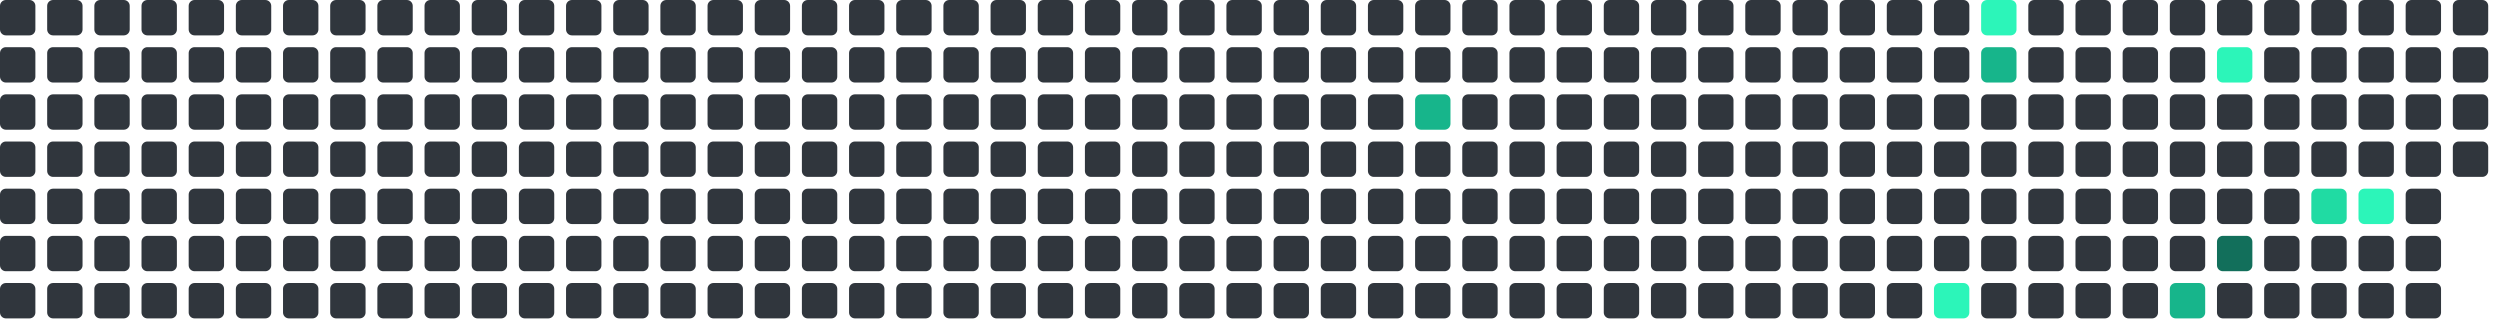
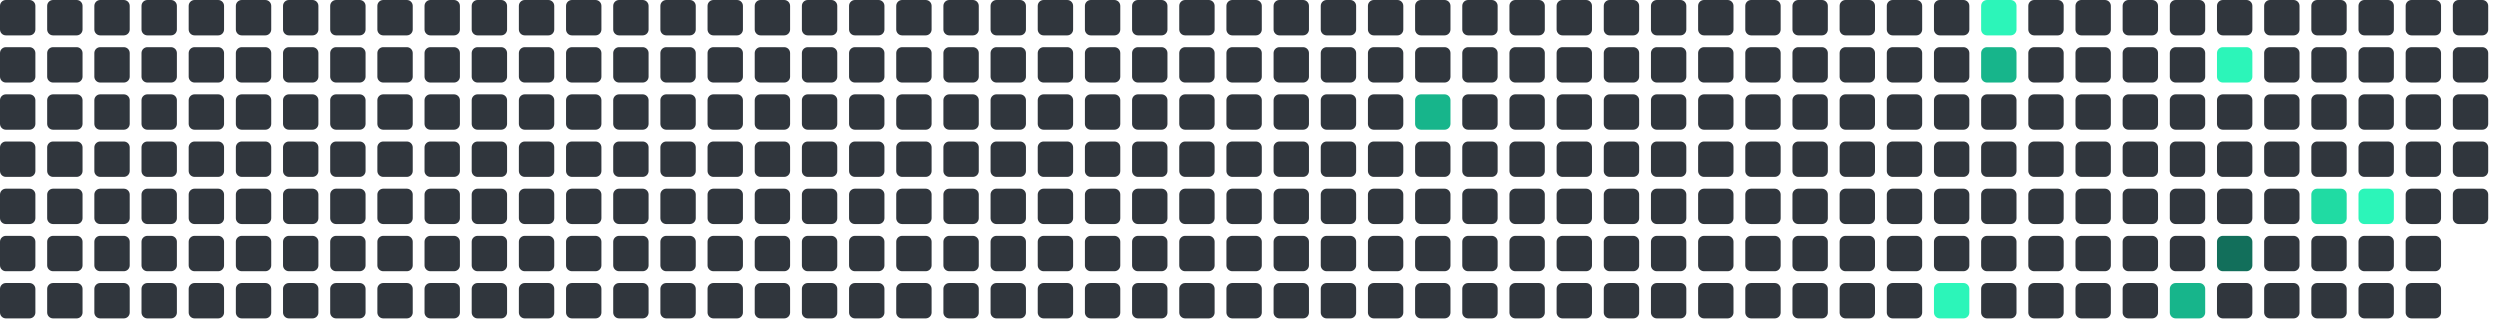
<svg xmlns="http://www.w3.org/2000/svg" viewBox="0 0 848 112" width="848" height="112">
  <rect x="0" y="0" width="12" height="12" rx="2" fill="#30363d" />
  <rect x="0" y="16" width="12" height="12" rx="2" fill="#30363d" />
  <rect x="0" y="32" width="12" height="12" rx="2" fill="#30363d" />
  <rect x="0" y="48" width="12" height="12" rx="2" fill="#30363d" />
  <rect x="0" y="64" width="12" height="12" rx="2" fill="#30363d" />
  <rect x="0" y="80" width="12" height="12" rx="2" fill="#30363d" />
  <rect x="0" y="96" width="12" height="12" rx="2" fill="#30363d" />
  <rect x="16" y="0" width="12" height="12" rx="2" fill="#30363d" />
  <rect x="16" y="16" width="12" height="12" rx="2" fill="#30363d" />
  <rect x="16" y="32" width="12" height="12" rx="2" fill="#30363d" />
  <rect x="16" y="48" width="12" height="12" rx="2" fill="#30363d" />
  <rect x="16" y="64" width="12" height="12" rx="2" fill="#30363d" />
  <rect x="16" y="80" width="12" height="12" rx="2" fill="#30363d" />
  <rect x="16" y="96" width="12" height="12" rx="2" fill="#30363d" />
  <rect x="32" y="0" width="12" height="12" rx="2" fill="#30363d" />
  <rect x="32" y="16" width="12" height="12" rx="2" fill="#30363d" />
  <rect x="32" y="32" width="12" height="12" rx="2" fill="#30363d" />
  <rect x="32" y="48" width="12" height="12" rx="2" fill="#30363d" />
  <rect x="32" y="64" width="12" height="12" rx="2" fill="#30363d" />
  <rect x="32" y="80" width="12" height="12" rx="2" fill="#30363d" />
  <rect x="32" y="96" width="12" height="12" rx="2" fill="#30363d" />
  <rect x="48" y="0" width="12" height="12" rx="2" fill="#30363d" />
  <rect x="48" y="16" width="12" height="12" rx="2" fill="#30363d" />
  <rect x="48" y="32" width="12" height="12" rx="2" fill="#30363d" />
  <rect x="48" y="48" width="12" height="12" rx="2" fill="#30363d" />
  <rect x="48" y="64" width="12" height="12" rx="2" fill="#30363d" />
  <rect x="48" y="80" width="12" height="12" rx="2" fill="#30363d" />
  <rect x="48" y="96" width="12" height="12" rx="2" fill="#30363d" />
  <rect x="64" y="0" width="12" height="12" rx="2" fill="#30363d" />
  <rect x="64" y="16" width="12" height="12" rx="2" fill="#30363d" />
  <rect x="64" y="32" width="12" height="12" rx="2" fill="#30363d" />
  <rect x="64" y="48" width="12" height="12" rx="2" fill="#30363d" />
  <rect x="64" y="64" width="12" height="12" rx="2" fill="#30363d" />
  <rect x="64" y="80" width="12" height="12" rx="2" fill="#30363d" />
  <rect x="64" y="96" width="12" height="12" rx="2" fill="#30363d" />
  <rect x="80" y="0" width="12" height="12" rx="2" fill="#30363d" />
  <rect x="80" y="16" width="12" height="12" rx="2" fill="#30363d" />
  <rect x="80" y="32" width="12" height="12" rx="2" fill="#30363d" />
  <rect x="80" y="48" width="12" height="12" rx="2" fill="#30363d" />
  <rect x="80" y="64" width="12" height="12" rx="2" fill="#30363d" />
  <rect x="80" y="80" width="12" height="12" rx="2" fill="#30363d" />
  <rect x="80" y="96" width="12" height="12" rx="2" fill="#30363d" />
  <rect x="96" y="0" width="12" height="12" rx="2" fill="#30363d" />
  <rect x="96" y="16" width="12" height="12" rx="2" fill="#30363d" />
  <rect x="96" y="32" width="12" height="12" rx="2" fill="#30363d" />
  <rect x="96" y="48" width="12" height="12" rx="2" fill="#30363d" />
  <rect x="96" y="64" width="12" height="12" rx="2" fill="#30363d" />
  <rect x="96" y="80" width="12" height="12" rx="2" fill="#30363d" />
  <rect x="96" y="96" width="12" height="12" rx="2" fill="#30363d" />
  <rect x="112" y="0" width="12" height="12" rx="2" fill="#30363d" />
  <rect x="112" y="16" width="12" height="12" rx="2" fill="#30363d" />
  <rect x="112" y="32" width="12" height="12" rx="2" fill="#30363d" />
  <rect x="112" y="48" width="12" height="12" rx="2" fill="#30363d" />
  <rect x="112" y="64" width="12" height="12" rx="2" fill="#30363d" />
  <rect x="112" y="80" width="12" height="12" rx="2" fill="#30363d" />
  <rect x="112" y="96" width="12" height="12" rx="2" fill="#30363d" />
  <rect x="128" y="0" width="12" height="12" rx="2" fill="#30363d" />
  <rect x="128" y="16" width="12" height="12" rx="2" fill="#30363d" />
  <rect x="128" y="32" width="12" height="12" rx="2" fill="#30363d" />
  <rect x="128" y="48" width="12" height="12" rx="2" fill="#30363d" />
  <rect x="128" y="64" width="12" height="12" rx="2" fill="#30363d" />
  <rect x="128" y="80" width="12" height="12" rx="2" fill="#30363d" />
  <rect x="128" y="96" width="12" height="12" rx="2" fill="#30363d" />
  <rect x="144" y="0" width="12" height="12" rx="2" fill="#30363d" />
  <rect x="144" y="16" width="12" height="12" rx="2" fill="#30363d" />
  <rect x="144" y="32" width="12" height="12" rx="2" fill="#30363d" />
  <rect x="144" y="48" width="12" height="12" rx="2" fill="#30363d" />
  <rect x="144" y="64" width="12" height="12" rx="2" fill="#30363d" />
  <rect x="144" y="80" width="12" height="12" rx="2" fill="#30363d" />
  <rect x="144" y="96" width="12" height="12" rx="2" fill="#30363d" />
  <rect x="160" y="0" width="12" height="12" rx="2" fill="#30363d" />
  <rect x="160" y="16" width="12" height="12" rx="2" fill="#30363d" />
  <rect x="160" y="32" width="12" height="12" rx="2" fill="#30363d" />
  <rect x="160" y="48" width="12" height="12" rx="2" fill="#30363d" />
  <rect x="160" y="64" width="12" height="12" rx="2" fill="#30363d" />
  <rect x="160" y="80" width="12" height="12" rx="2" fill="#30363d" />
  <rect x="160" y="96" width="12" height="12" rx="2" fill="#30363d" />
  <rect x="176" y="0" width="12" height="12" rx="2" fill="#30363d" />
  <rect x="176" y="16" width="12" height="12" rx="2" fill="#30363d" />
  <rect x="176" y="32" width="12" height="12" rx="2" fill="#30363d" />
  <rect x="176" y="48" width="12" height="12" rx="2" fill="#30363d" />
  <rect x="176" y="64" width="12" height="12" rx="2" fill="#30363d" />
  <rect x="176" y="80" width="12" height="12" rx="2" fill="#30363d" />
  <rect x="176" y="96" width="12" height="12" rx="2" fill="#30363d" />
  <rect x="192" y="0" width="12" height="12" rx="2" fill="#30363d" />
  <rect x="192" y="16" width="12" height="12" rx="2" fill="#30363d" />
  <rect x="192" y="32" width="12" height="12" rx="2" fill="#30363d" />
  <rect x="192" y="48" width="12" height="12" rx="2" fill="#30363d" />
  <rect x="192" y="64" width="12" height="12" rx="2" fill="#30363d" />
  <rect x="192" y="80" width="12" height="12" rx="2" fill="#30363d" />
  <rect x="192" y="96" width="12" height="12" rx="2" fill="#30363d" />
  <rect x="208" y="0" width="12" height="12" rx="2" fill="#30363d" />
  <rect x="208" y="16" width="12" height="12" rx="2" fill="#30363d" />
  <rect x="208" y="32" width="12" height="12" rx="2" fill="#30363d" />
  <rect x="208" y="48" width="12" height="12" rx="2" fill="#30363d" />
  <rect x="208" y="64" width="12" height="12" rx="2" fill="#30363d" />
  <rect x="208" y="80" width="12" height="12" rx="2" fill="#30363d" />
  <rect x="208" y="96" width="12" height="12" rx="2" fill="#30363d" />
  <rect x="224" y="0" width="12" height="12" rx="2" fill="#30363d" />
  <rect x="224" y="16" width="12" height="12" rx="2" fill="#30363d" />
  <rect x="224" y="32" width="12" height="12" rx="2" fill="#30363d" />
  <rect x="224" y="48" width="12" height="12" rx="2" fill="#30363d" />
  <rect x="224" y="64" width="12" height="12" rx="2" fill="#30363d" />
  <rect x="224" y="80" width="12" height="12" rx="2" fill="#30363d" />
  <rect x="224" y="96" width="12" height="12" rx="2" fill="#30363d" />
  <rect x="240" y="0" width="12" height="12" rx="2" fill="#30363d" />
  <rect x="240" y="16" width="12" height="12" rx="2" fill="#30363d" />
  <rect x="240" y="32" width="12" height="12" rx="2" fill="#30363d" />
  <rect x="240" y="48" width="12" height="12" rx="2" fill="#30363d" />
  <rect x="240" y="64" width="12" height="12" rx="2" fill="#30363d" />
  <rect x="240" y="80" width="12" height="12" rx="2" fill="#30363d" />
  <rect x="240" y="96" width="12" height="12" rx="2" fill="#30363d" />
  <rect x="256" y="0" width="12" height="12" rx="2" fill="#30363d" />
  <rect x="256" y="16" width="12" height="12" rx="2" fill="#30363d" />
  <rect x="256" y="32" width="12" height="12" rx="2" fill="#30363d" />
  <rect x="256" y="48" width="12" height="12" rx="2" fill="#30363d" />
  <rect x="256" y="64" width="12" height="12" rx="2" fill="#30363d" />
  <rect x="256" y="80" width="12" height="12" rx="2" fill="#30363d" />
  <rect x="256" y="96" width="12" height="12" rx="2" fill="#30363d" />
  <rect x="272" y="0" width="12" height="12" rx="2" fill="#30363d" />
  <rect x="272" y="16" width="12" height="12" rx="2" fill="#30363d" />
  <rect x="272" y="32" width="12" height="12" rx="2" fill="#30363d" />
  <rect x="272" y="48" width="12" height="12" rx="2" fill="#30363d" />
  <rect x="272" y="64" width="12" height="12" rx="2" fill="#30363d" />
  <rect x="272" y="80" width="12" height="12" rx="2" fill="#30363d" />
  <rect x="272" y="96" width="12" height="12" rx="2" fill="#30363d" />
  <rect x="288" y="0" width="12" height="12" rx="2" fill="#30363d" />
  <rect x="288" y="16" width="12" height="12" rx="2" fill="#30363d" />
  <rect x="288" y="32" width="12" height="12" rx="2" fill="#30363d" />
  <rect x="288" y="48" width="12" height="12" rx="2" fill="#30363d" />
  <rect x="288" y="64" width="12" height="12" rx="2" fill="#30363d" />
  <rect x="288" y="80" width="12" height="12" rx="2" fill="#30363d" />
  <rect x="288" y="96" width="12" height="12" rx="2" fill="#30363d" />
  <rect x="304" y="0" width="12" height="12" rx="2" fill="#30363d" />
  <rect x="304" y="16" width="12" height="12" rx="2" fill="#30363d" />
  <rect x="304" y="32" width="12" height="12" rx="2" fill="#30363d" />
  <rect x="304" y="48" width="12" height="12" rx="2" fill="#30363d" />
  <rect x="304" y="64" width="12" height="12" rx="2" fill="#30363d" />
  <rect x="304" y="80" width="12" height="12" rx="2" fill="#30363d" />
  <rect x="304" y="96" width="12" height="12" rx="2" fill="#30363d" />
  <rect x="320" y="0" width="12" height="12" rx="2" fill="#30363d" />
  <rect x="320" y="16" width="12" height="12" rx="2" fill="#30363d" />
  <rect x="320" y="32" width="12" height="12" rx="2" fill="#30363d" />
  <rect x="320" y="48" width="12" height="12" rx="2" fill="#30363d" />
  <rect x="320" y="64" width="12" height="12" rx="2" fill="#30363d" />
  <rect x="320" y="80" width="12" height="12" rx="2" fill="#30363d" />
  <rect x="320" y="96" width="12" height="12" rx="2" fill="#30363d" />
  <rect x="336" y="0" width="12" height="12" rx="2" fill="#30363d" />
  <rect x="336" y="16" width="12" height="12" rx="2" fill="#30363d" />
  <rect x="336" y="32" width="12" height="12" rx="2" fill="#30363d" />
  <rect x="336" y="48" width="12" height="12" rx="2" fill="#30363d" />
  <rect x="336" y="64" width="12" height="12" rx="2" fill="#30363d" />
  <rect x="336" y="80" width="12" height="12" rx="2" fill="#30363d" />
  <rect x="336" y="96" width="12" height="12" rx="2" fill="#30363d" />
  <rect x="352" y="0" width="12" height="12" rx="2" fill="#30363d" />
  <rect x="352" y="16" width="12" height="12" rx="2" fill="#30363d" />
  <rect x="352" y="32" width="12" height="12" rx="2" fill="#30363d" />
  <rect x="352" y="48" width="12" height="12" rx="2" fill="#30363d" />
  <rect x="352" y="64" width="12" height="12" rx="2" fill="#30363d" />
  <rect x="352" y="80" width="12" height="12" rx="2" fill="#30363d" />
  <rect x="352" y="96" width="12" height="12" rx="2" fill="#30363d" />
  <rect x="368" y="0" width="12" height="12" rx="2" fill="#30363d" />
  <rect x="368" y="16" width="12" height="12" rx="2" fill="#30363d" />
  <rect x="368" y="32" width="12" height="12" rx="2" fill="#30363d" />
  <rect x="368" y="48" width="12" height="12" rx="2" fill="#30363d" />
  <rect x="368" y="64" width="12" height="12" rx="2" fill="#30363d" />
  <rect x="368" y="80" width="12" height="12" rx="2" fill="#30363d" />
  <rect x="368" y="96" width="12" height="12" rx="2" fill="#30363d" />
  <rect x="384" y="0" width="12" height="12" rx="2" fill="#30363d" />
  <rect x="384" y="16" width="12" height="12" rx="2" fill="#30363d" />
  <rect x="384" y="32" width="12" height="12" rx="2" fill="#30363d" />
  <rect x="384" y="48" width="12" height="12" rx="2" fill="#30363d" />
  <rect x="384" y="64" width="12" height="12" rx="2" fill="#30363d" />
  <rect x="384" y="80" width="12" height="12" rx="2" fill="#30363d" />
  <rect x="384" y="96" width="12" height="12" rx="2" fill="#30363d" />
  <rect x="400" y="0" width="12" height="12" rx="2" fill="#30363d" />
  <rect x="400" y="16" width="12" height="12" rx="2" fill="#30363d" />
  <rect x="400" y="32" width="12" height="12" rx="2" fill="#30363d" />
  <rect x="400" y="48" width="12" height="12" rx="2" fill="#30363d" />
  <rect x="400" y="64" width="12" height="12" rx="2" fill="#30363d" />
  <rect x="400" y="80" width="12" height="12" rx="2" fill="#30363d" />
  <rect x="400" y="96" width="12" height="12" rx="2" fill="#30363d" />
  <rect x="416" y="0" width="12" height="12" rx="2" fill="#30363d" />
  <rect x="416" y="16" width="12" height="12" rx="2" fill="#30363d" />
  <rect x="416" y="32" width="12" height="12" rx="2" fill="#30363d" />
  <rect x="416" y="48" width="12" height="12" rx="2" fill="#30363d" />
  <rect x="416" y="64" width="12" height="12" rx="2" fill="#30363d" />
  <rect x="416" y="80" width="12" height="12" rx="2" fill="#30363d" />
  <rect x="416" y="96" width="12" height="12" rx="2" fill="#30363d" />
  <rect x="432" y="0" width="12" height="12" rx="2" fill="#30363d" />
  <rect x="432" y="16" width="12" height="12" rx="2" fill="#30363d" />
  <rect x="432" y="32" width="12" height="12" rx="2" fill="#30363d" />
  <rect x="432" y="48" width="12" height="12" rx="2" fill="#30363d" />
  <rect x="432" y="64" width="12" height="12" rx="2" fill="#30363d" />
  <rect x="432" y="80" width="12" height="12" rx="2" fill="#30363d" />
  <rect x="432" y="96" width="12" height="12" rx="2" fill="#30363d" />
  <rect x="448" y="0" width="12" height="12" rx="2" fill="#30363d" />
  <rect x="448" y="16" width="12" height="12" rx="2" fill="#30363d" />
  <rect x="448" y="32" width="12" height="12" rx="2" fill="#30363d" />
  <rect x="448" y="48" width="12" height="12" rx="2" fill="#30363d" />
  <rect x="448" y="64" width="12" height="12" rx="2" fill="#30363d" />
  <rect x="448" y="80" width="12" height="12" rx="2" fill="#30363d" />
  <rect x="448" y="96" width="12" height="12" rx="2" fill="#30363d" />
  <rect x="464" y="0" width="12" height="12" rx="2" fill="#30363d" />
  <rect x="464" y="16" width="12" height="12" rx="2" fill="#30363d" />
  <rect x="464" y="32" width="12" height="12" rx="2" fill="#30363d" />
  <rect x="464" y="48" width="12" height="12" rx="2" fill="#30363d" />
  <rect x="464" y="64" width="12" height="12" rx="2" fill="#30363d" />
  <rect x="464" y="80" width="12" height="12" rx="2" fill="#30363d" />
  <rect x="464" y="96" width="12" height="12" rx="2" fill="#30363d" />
  <rect x="480" y="0" width="12" height="12" rx="2" fill="#30363d" />
  <rect x="480" y="16" width="12" height="12" rx="2" fill="#30363d" />
  <rect x="480" y="32" width="12" height="12" rx="2" fill="#17b58b" />
  <rect x="480" y="48" width="12" height="12" rx="2" fill="#30363d" />
  <rect x="480" y="64" width="12" height="12" rx="2" fill="#30363d" />
  <rect x="480" y="80" width="12" height="12" rx="2" fill="#30363d" />
  <rect x="480" y="96" width="12" height="12" rx="2" fill="#30363d" />
  <rect x="496" y="0" width="12" height="12" rx="2" fill="#30363d" />
  <rect x="496" y="16" width="12" height="12" rx="2" fill="#30363d" />
  <rect x="496" y="32" width="12" height="12" rx="2" fill="#30363d" />
  <rect x="496" y="48" width="12" height="12" rx="2" fill="#30363d" />
  <rect x="496" y="64" width="12" height="12" rx="2" fill="#30363d" />
  <rect x="496" y="80" width="12" height="12" rx="2" fill="#30363d" />
  <rect x="496" y="96" width="12" height="12" rx="2" fill="#30363d" />
  <rect x="512" y="0" width="12" height="12" rx="2" fill="#30363d" />
  <rect x="512" y="16" width="12" height="12" rx="2" fill="#30363d" />
  <rect x="512" y="32" width="12" height="12" rx="2" fill="#30363d" />
  <rect x="512" y="48" width="12" height="12" rx="2" fill="#30363d" />
  <rect x="512" y="64" width="12" height="12" rx="2" fill="#30363d" />
  <rect x="512" y="80" width="12" height="12" rx="2" fill="#30363d" />
  <rect x="512" y="96" width="12" height="12" rx="2" fill="#30363d" />
  <rect x="528" y="0" width="12" height="12" rx="2" fill="#30363d" />
  <rect x="528" y="16" width="12" height="12" rx="2" fill="#30363d" />
  <rect x="528" y="32" width="12" height="12" rx="2" fill="#30363d" />
  <rect x="528" y="48" width="12" height="12" rx="2" fill="#30363d" />
  <rect x="528" y="64" width="12" height="12" rx="2" fill="#30363d" />
  <rect x="528" y="80" width="12" height="12" rx="2" fill="#30363d" />
  <rect x="528" y="96" width="12" height="12" rx="2" fill="#30363d" />
  <rect x="544" y="0" width="12" height="12" rx="2" fill="#30363d" />
  <rect x="544" y="16" width="12" height="12" rx="2" fill="#30363d" />
  <rect x="544" y="32" width="12" height="12" rx="2" fill="#30363d" />
  <rect x="544" y="48" width="12" height="12" rx="2" fill="#30363d" />
  <rect x="544" y="64" width="12" height="12" rx="2" fill="#30363d" />
  <rect x="544" y="80" width="12" height="12" rx="2" fill="#30363d" />
  <rect x="544" y="96" width="12" height="12" rx="2" fill="#30363d" />
  <rect x="560" y="0" width="12" height="12" rx="2" fill="#30363d" />
  <rect x="560" y="16" width="12" height="12" rx="2" fill="#30363d" />
  <rect x="560" y="32" width="12" height="12" rx="2" fill="#30363d" />
  <rect x="560" y="48" width="12" height="12" rx="2" fill="#30363d" />
  <rect x="560" y="64" width="12" height="12" rx="2" fill="#30363d" />
  <rect x="560" y="80" width="12" height="12" rx="2" fill="#30363d" />
  <rect x="560" y="96" width="12" height="12" rx="2" fill="#30363d" />
  <rect x="576" y="0" width="12" height="12" rx="2" fill="#30363d" />
  <rect x="576" y="16" width="12" height="12" rx="2" fill="#30363d" />
  <rect x="576" y="32" width="12" height="12" rx="2" fill="#30363d" />
  <rect x="576" y="48" width="12" height="12" rx="2" fill="#30363d" />
  <rect x="576" y="64" width="12" height="12" rx="2" fill="#30363d" />
  <rect x="576" y="80" width="12" height="12" rx="2" fill="#30363d" />
  <rect x="576" y="96" width="12" height="12" rx="2" fill="#30363d" />
  <rect x="592" y="0" width="12" height="12" rx="2" fill="#30363d" />
  <rect x="592" y="16" width="12" height="12" rx="2" fill="#30363d" />
  <rect x="592" y="32" width="12" height="12" rx="2" fill="#30363d" />
  <rect x="592" y="48" width="12" height="12" rx="2" fill="#30363d" />
  <rect x="592" y="64" width="12" height="12" rx="2" fill="#30363d" />
  <rect x="592" y="80" width="12" height="12" rx="2" fill="#30363d" />
  <rect x="592" y="96" width="12" height="12" rx="2" fill="#30363d" />
  <rect x="608" y="0" width="12" height="12" rx="2" fill="#30363d" />
  <rect x="608" y="16" width="12" height="12" rx="2" fill="#30363d" />
  <rect x="608" y="32" width="12" height="12" rx="2" fill="#30363d" />
  <rect x="608" y="48" width="12" height="12" rx="2" fill="#30363d" />
  <rect x="608" y="64" width="12" height="12" rx="2" fill="#30363d" />
  <rect x="608" y="80" width="12" height="12" rx="2" fill="#30363d" />
  <rect x="608" y="96" width="12" height="12" rx="2" fill="#30363d" />
  <rect x="624" y="0" width="12" height="12" rx="2" fill="#30363d" />
  <rect x="624" y="16" width="12" height="12" rx="2" fill="#30363d" />
  <rect x="624" y="32" width="12" height="12" rx="2" fill="#30363d" />
  <rect x="624" y="48" width="12" height="12" rx="2" fill="#30363d" />
  <rect x="624" y="64" width="12" height="12" rx="2" fill="#30363d" />
  <rect x="624" y="80" width="12" height="12" rx="2" fill="#30363d" />
  <rect x="624" y="96" width="12" height="12" rx="2" fill="#30363d" />
  <rect x="640" y="0" width="12" height="12" rx="2" fill="#30363d" />
  <rect x="640" y="16" width="12" height="12" rx="2" fill="#30363d" />
  <rect x="640" y="32" width="12" height="12" rx="2" fill="#30363d" />
  <rect x="640" y="48" width="12" height="12" rx="2" fill="#30363d" />
  <rect x="640" y="64" width="12" height="12" rx="2" fill="#30363d" />
  <rect x="640" y="80" width="12" height="12" rx="2" fill="#30363d" />
  <rect x="640" y="96" width="12" height="12" rx="2" fill="#30363d" />
  <rect x="656" y="0" width="12" height="12" rx="2" fill="#30363d" />
  <rect x="656" y="16" width="12" height="12" rx="2" fill="#30363d" />
  <rect x="656" y="32" width="12" height="12" rx="2" fill="#30363d" />
  <rect x="656" y="48" width="12" height="12" rx="2" fill="#30363d" />
  <rect x="656" y="64" width="12" height="12" rx="2" fill="#30363d" />
  <rect x="656" y="80" width="12" height="12" rx="2" fill="#30363d" />
  <rect x="656" y="96" width="12" height="12" rx="2" fill="#2CF5B9" />
  <rect x="672" y="0" width="12" height="12" rx="2" fill="#2CF5B9" />
  <rect x="672" y="16" width="12" height="12" rx="2" fill="#17b58b" />
  <rect x="672" y="32" width="12" height="12" rx="2" fill="#30363d" />
  <rect x="672" y="48" width="12" height="12" rx="2" fill="#30363d" />
  <rect x="672" y="64" width="12" height="12" rx="2" fill="#30363d" />
  <rect x="672" y="80" width="12" height="12" rx="2" fill="#30363d" />
  <rect x="672" y="96" width="12" height="12" rx="2" fill="#30363d" />
  <rect x="688" y="0" width="12" height="12" rx="2" fill="#30363d" />
  <rect x="688" y="16" width="12" height="12" rx="2" fill="#30363d" />
  <rect x="688" y="32" width="12" height="12" rx="2" fill="#30363d" />
  <rect x="688" y="48" width="12" height="12" rx="2" fill="#30363d" />
  <rect x="688" y="64" width="12" height="12" rx="2" fill="#30363d" />
  <rect x="688" y="80" width="12" height="12" rx="2" fill="#30363d" />
  <rect x="688" y="96" width="12" height="12" rx="2" fill="#30363d" />
  <rect x="704" y="0" width="12" height="12" rx="2" fill="#30363d" />
  <rect x="704" y="16" width="12" height="12" rx="2" fill="#30363d" />
  <rect x="704" y="32" width="12" height="12" rx="2" fill="#30363d" />
  <rect x="704" y="48" width="12" height="12" rx="2" fill="#30363d" />
  <rect x="704" y="64" width="12" height="12" rx="2" fill="#30363d" />
  <rect x="704" y="80" width="12" height="12" rx="2" fill="#30363d" />
  <rect x="704" y="96" width="12" height="12" rx="2" fill="#30363d" />
  <rect x="720" y="0" width="12" height="12" rx="2" fill="#30363d" />
  <rect x="720" y="16" width="12" height="12" rx="2" fill="#30363d" />
  <rect x="720" y="32" width="12" height="12" rx="2" fill="#30363d" />
  <rect x="720" y="48" width="12" height="12" rx="2" fill="#30363d" />
  <rect x="720" y="64" width="12" height="12" rx="2" fill="#30363d" />
  <rect x="720" y="80" width="12" height="12" rx="2" fill="#30363d" />
  <rect x="720" y="96" width="12" height="12" rx="2" fill="#30363d" />
  <rect x="736" y="0" width="12" height="12" rx="2" fill="#30363d" />
  <rect x="736" y="16" width="12" height="12" rx="2" fill="#30363d" />
  <rect x="736" y="32" width="12" height="12" rx="2" fill="#30363d" />
  <rect x="736" y="48" width="12" height="12" rx="2" fill="#30363d" />
  <rect x="736" y="64" width="12" height="12" rx="2" fill="#30363d" />
  <rect x="736" y="80" width="12" height="12" rx="2" fill="#30363d" />
  <rect x="736" y="96" width="12" height="12" rx="2" fill="#17b58b" />
  <rect x="752" y="0" width="12" height="12" rx="2" fill="#30363d" />
  <rect x="752" y="16" width="12" height="12" rx="2" fill="#2CF5B9" />
  <rect x="752" y="32" width="12" height="12" rx="2" fill="#30363d" />
  <rect x="752" y="48" width="12" height="12" rx="2" fill="#30363d" />
  <rect x="752" y="64" width="12" height="12" rx="2" fill="#30363d" />
  <rect x="752" y="80" width="12" height="12" rx="2" fill="#126F5B" />
  <rect x="752" y="96" width="12" height="12" rx="2" fill="#30363d" />
  <rect x="768" y="0" width="12" height="12" rx="2" fill="#30363d" />
  <rect x="768" y="16" width="12" height="12" rx="2" fill="#30363d" />
  <rect x="768" y="32" width="12" height="12" rx="2" fill="#30363d" />
  <rect x="768" y="48" width="12" height="12" rx="2" fill="#30363d" />
  <rect x="768" y="64" width="12" height="12" rx="2" fill="#30363d" />
  <rect x="768" y="80" width="12" height="12" rx="2" fill="#30363d" />
  <rect x="768" y="96" width="12" height="12" rx="2" fill="#30363d" />
  <rect x="784" y="0" width="12" height="12" rx="2" fill="#30363d" />
  <rect x="784" y="16" width="12" height="12" rx="2" fill="#30363d" />
  <rect x="784" y="32" width="12" height="12" rx="2" fill="#30363d" />
  <rect x="784" y="48" width="12" height="12" rx="2" fill="#30363d" />
  <rect x="784" y="64" width="12" height="12" rx="2" fill="#20dba3" />
  <rect x="784" y="80" width="12" height="12" rx="2" fill="#30363d" />
  <rect x="784" y="96" width="12" height="12" rx="2" fill="#30363d" />
  <rect x="800" y="0" width="12" height="12" rx="2" fill="#30363d" />
  <rect x="800" y="16" width="12" height="12" rx="2" fill="#30363d" />
  <rect x="800" y="32" width="12" height="12" rx="2" fill="#30363d" />
  <rect x="800" y="48" width="12" height="12" rx="2" fill="#30363d" />
  <rect x="800" y="64" width="12" height="12" rx="2" fill="#2CF5B9" />
  <rect x="800" y="80" width="12" height="12" rx="2" fill="#30363d" />
  <rect x="800" y="96" width="12" height="12" rx="2" fill="#30363d" />
  <rect x="816" y="0" width="12" height="12" rx="2" fill="#30363d" />
  <rect x="816" y="16" width="12" height="12" rx="2" fill="#30363d" />
  <rect x="816" y="32" width="12" height="12" rx="2" fill="#30363d" />
  <rect x="816" y="48" width="12" height="12" rx="2" fill="#30363d" />
  <rect x="816" y="64" width="12" height="12" rx="2" fill="#30363d" />
  <rect x="816" y="80" width="12" height="12" rx="2" fill="#30363d" />
  <rect x="816" y="96" width="12" height="12" rx="2" fill="#30363d" />
  <rect x="832" y="0" width="12" height="12" rx="2" fill="#30363d" />
  <rect x="832" y="16" width="12" height="12" rx="2" fill="#30363d" />
  <rect x="832" y="32" width="12" height="12" rx="2" fill="#30363d" />
  <rect x="832" y="48" width="12" height="12" rx="2" fill="#30363d" />
+   <rect x="832" y="64" width="12" height="12" rx="2" fill="#30363d" />
</svg>
